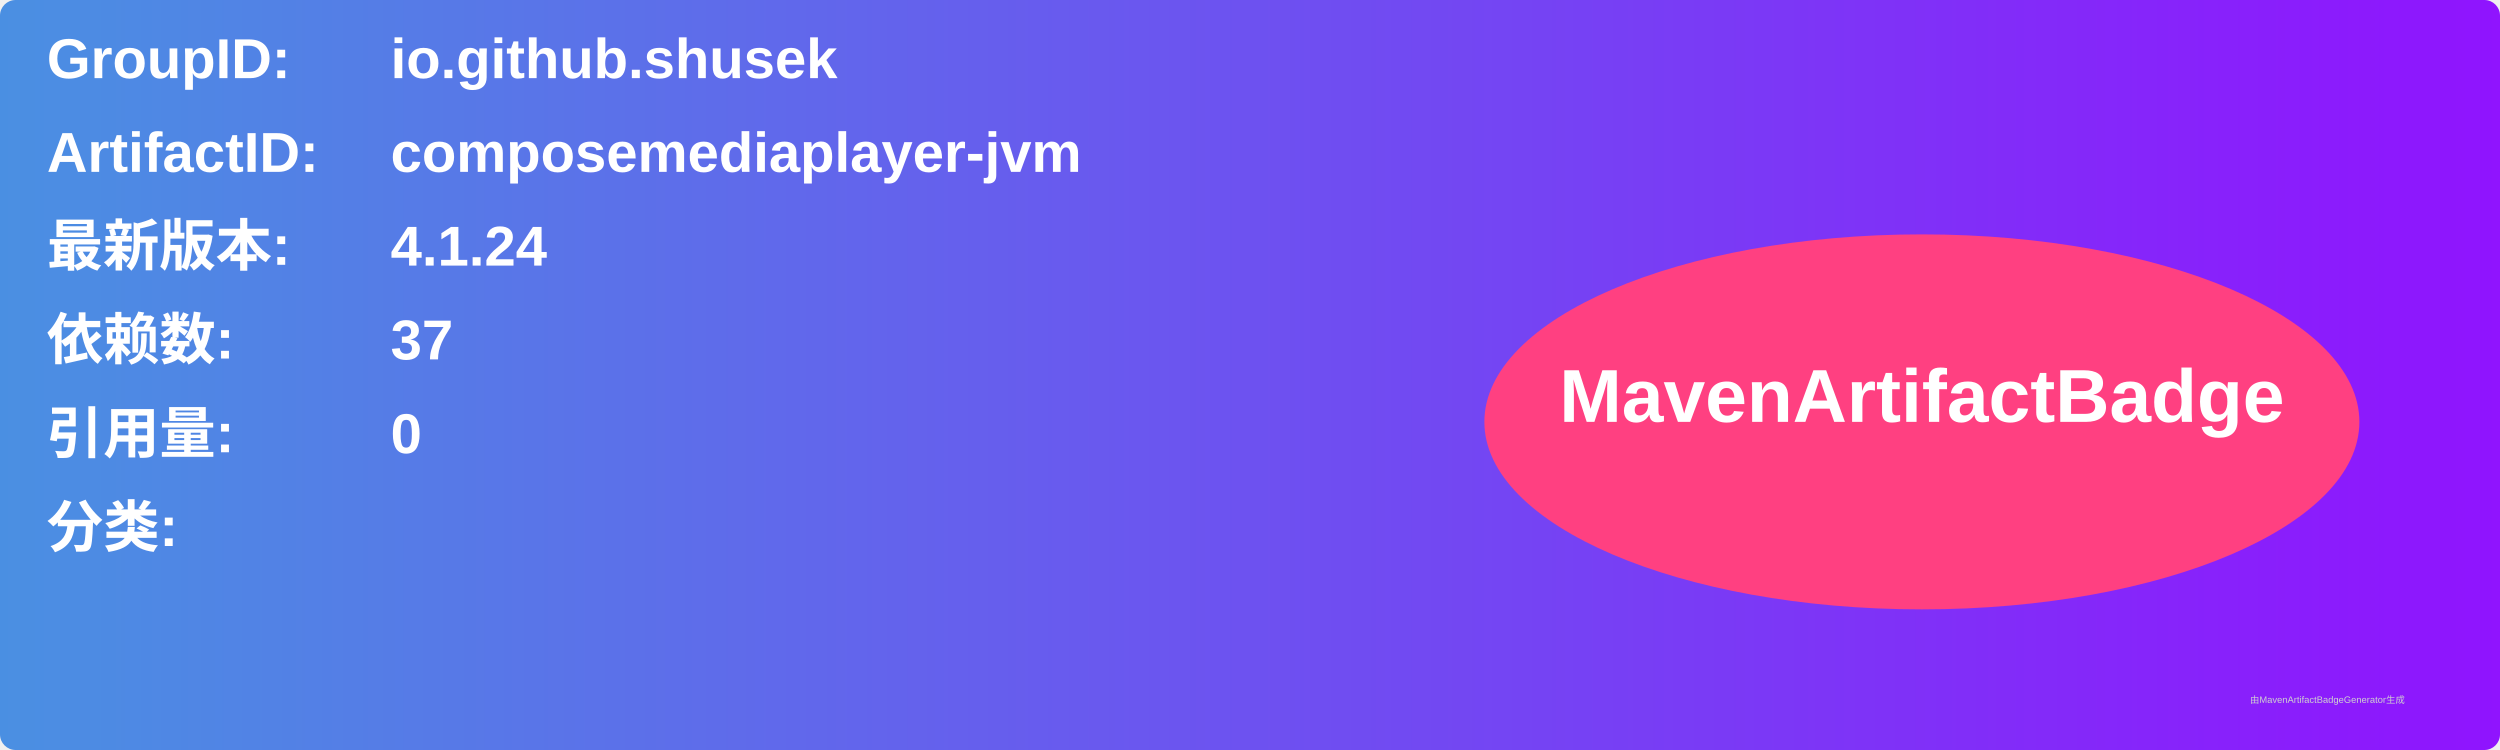
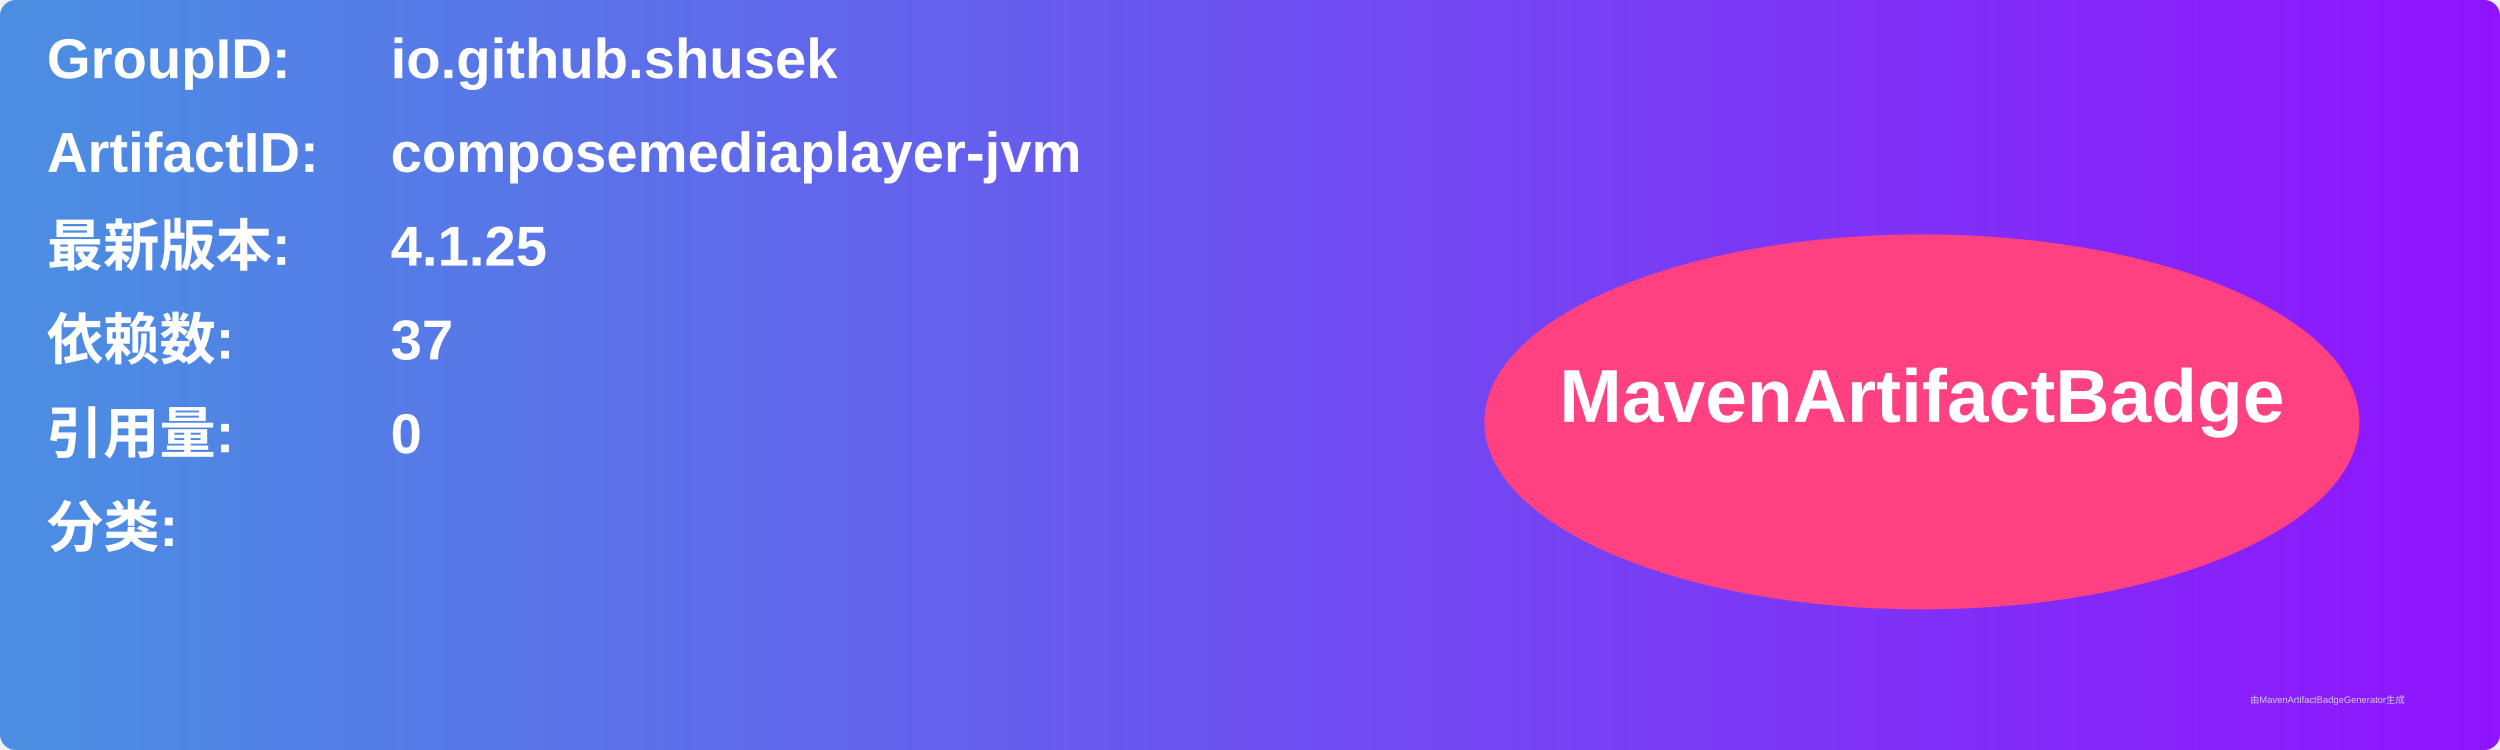
<svg xmlns="http://www.w3.org/2000/svg" width="800" height="240" viewBox="0 0 800 240">
  <linearGradient id="grad" x1="0%" y1="0%" x2="100%" y2="0%">
    <stop offset="0%" stop-color="#4a90e2" />
    <stop offset="100%" stop-color="#9013fe" />
  </linearGradient>
  <rect width="100%" height="100%" rx="5" ry="5" fill="url(#grad)" />
  <g transform="translate(15, 15)">
    <text x="0" y="10" font-family="Arial" font-size="18" fill="white" font-weight="bold" width="260">GroupID:</text>
    <text x="110" y="10" font-family="Arial" font-size="18" fill="white" font-weight="bold" width="460">io.github.shusek</text>
    <text x="0" y="40" font-family="Arial" font-size="18" fill="white" font-weight="bold" width="260">ArtifactID:</text>
    <text x="110" y="40" font-family="Arial" font-size="18" fill="white" font-weight="bold" width="460">composemediaplayer-jvm</text>
    <text x="0" y="70" font-family="Arial" font-size="18" fill="white" font-weight="bold">最新版本:</text>
    <text x="110" y="70" font-family="Arial" font-size="18" fill="white" font-weight="bold">
-       <tspan font-weight="bold">4.1.24</tspan>
+       <tspan font-weight="bold">4.1.25</tspan>
    </text>
    <text x="0" y="100" font-family="Arial" font-size="18" fill="white" font-weight="bold">依赖数: </text>
    <text x="110" y="100" font-family="Arial" font-size="18" fill="white">
      <tspan font-weight="bold">37</tspan>
    </text>
    <text x="0" y="130" font-family="Arial" font-size="18" fill="white" font-weight="bold">引用量: </text>
    <text x="110" y="130" font-family="Arial" font-size="18" fill="white">
      <tspan font-weight="bold">0</tspan>
    </text>
    <text x="0" y="160" font-family="Arial" font-size="18" fill="white" font-weight="bold">分类:</text>
    <text x="10" y="190" font-family="Arial" font-size="10" fill="white">
      <tspan font-weight="bold" />
    </text>
    <ellipse cx="600" cy="120" rx="140" ry="60" fill="#ff4081" />
    <text x="600" y="120" text-anchor="middle" font-family="Arial" font-size="24" fill="white" font-weight="bold">MavenArtifactBadge</text>
  </g>
  <text x="720" y="225" font-family="Arial" font-size="3" fill="#d0d0d0">由MavenArtifactBadgeGenerator生成</text>
</svg>
